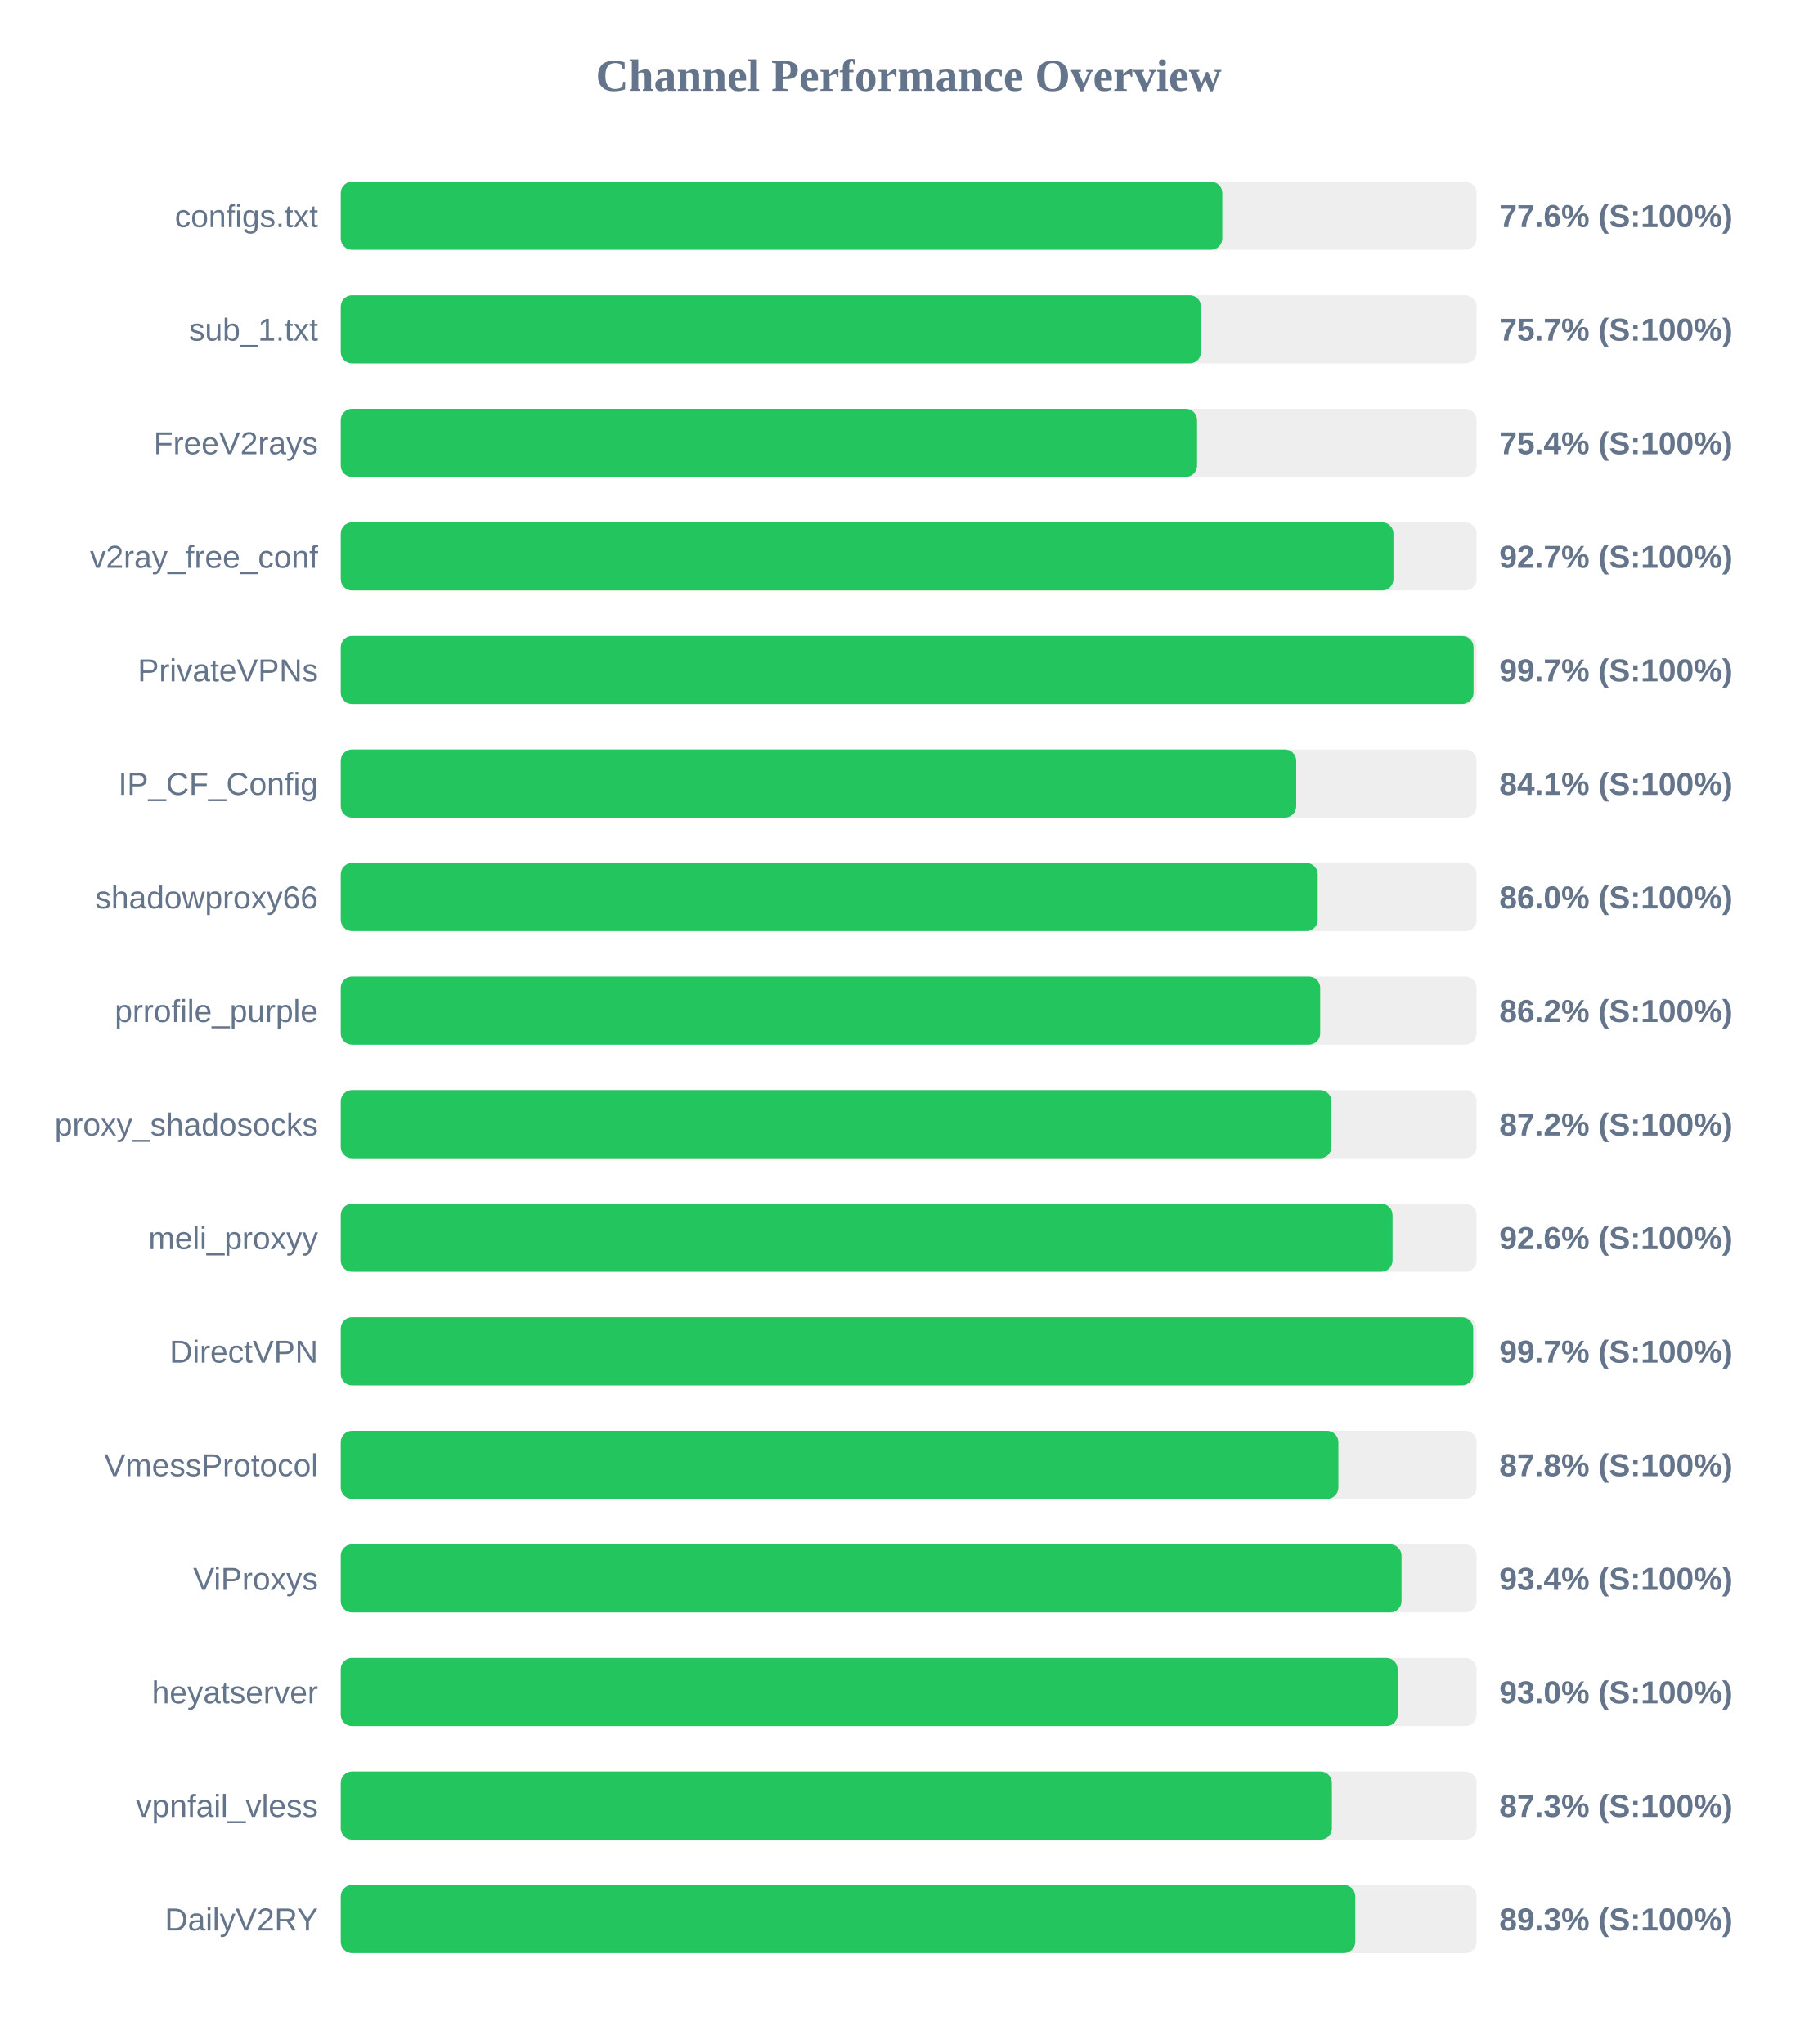
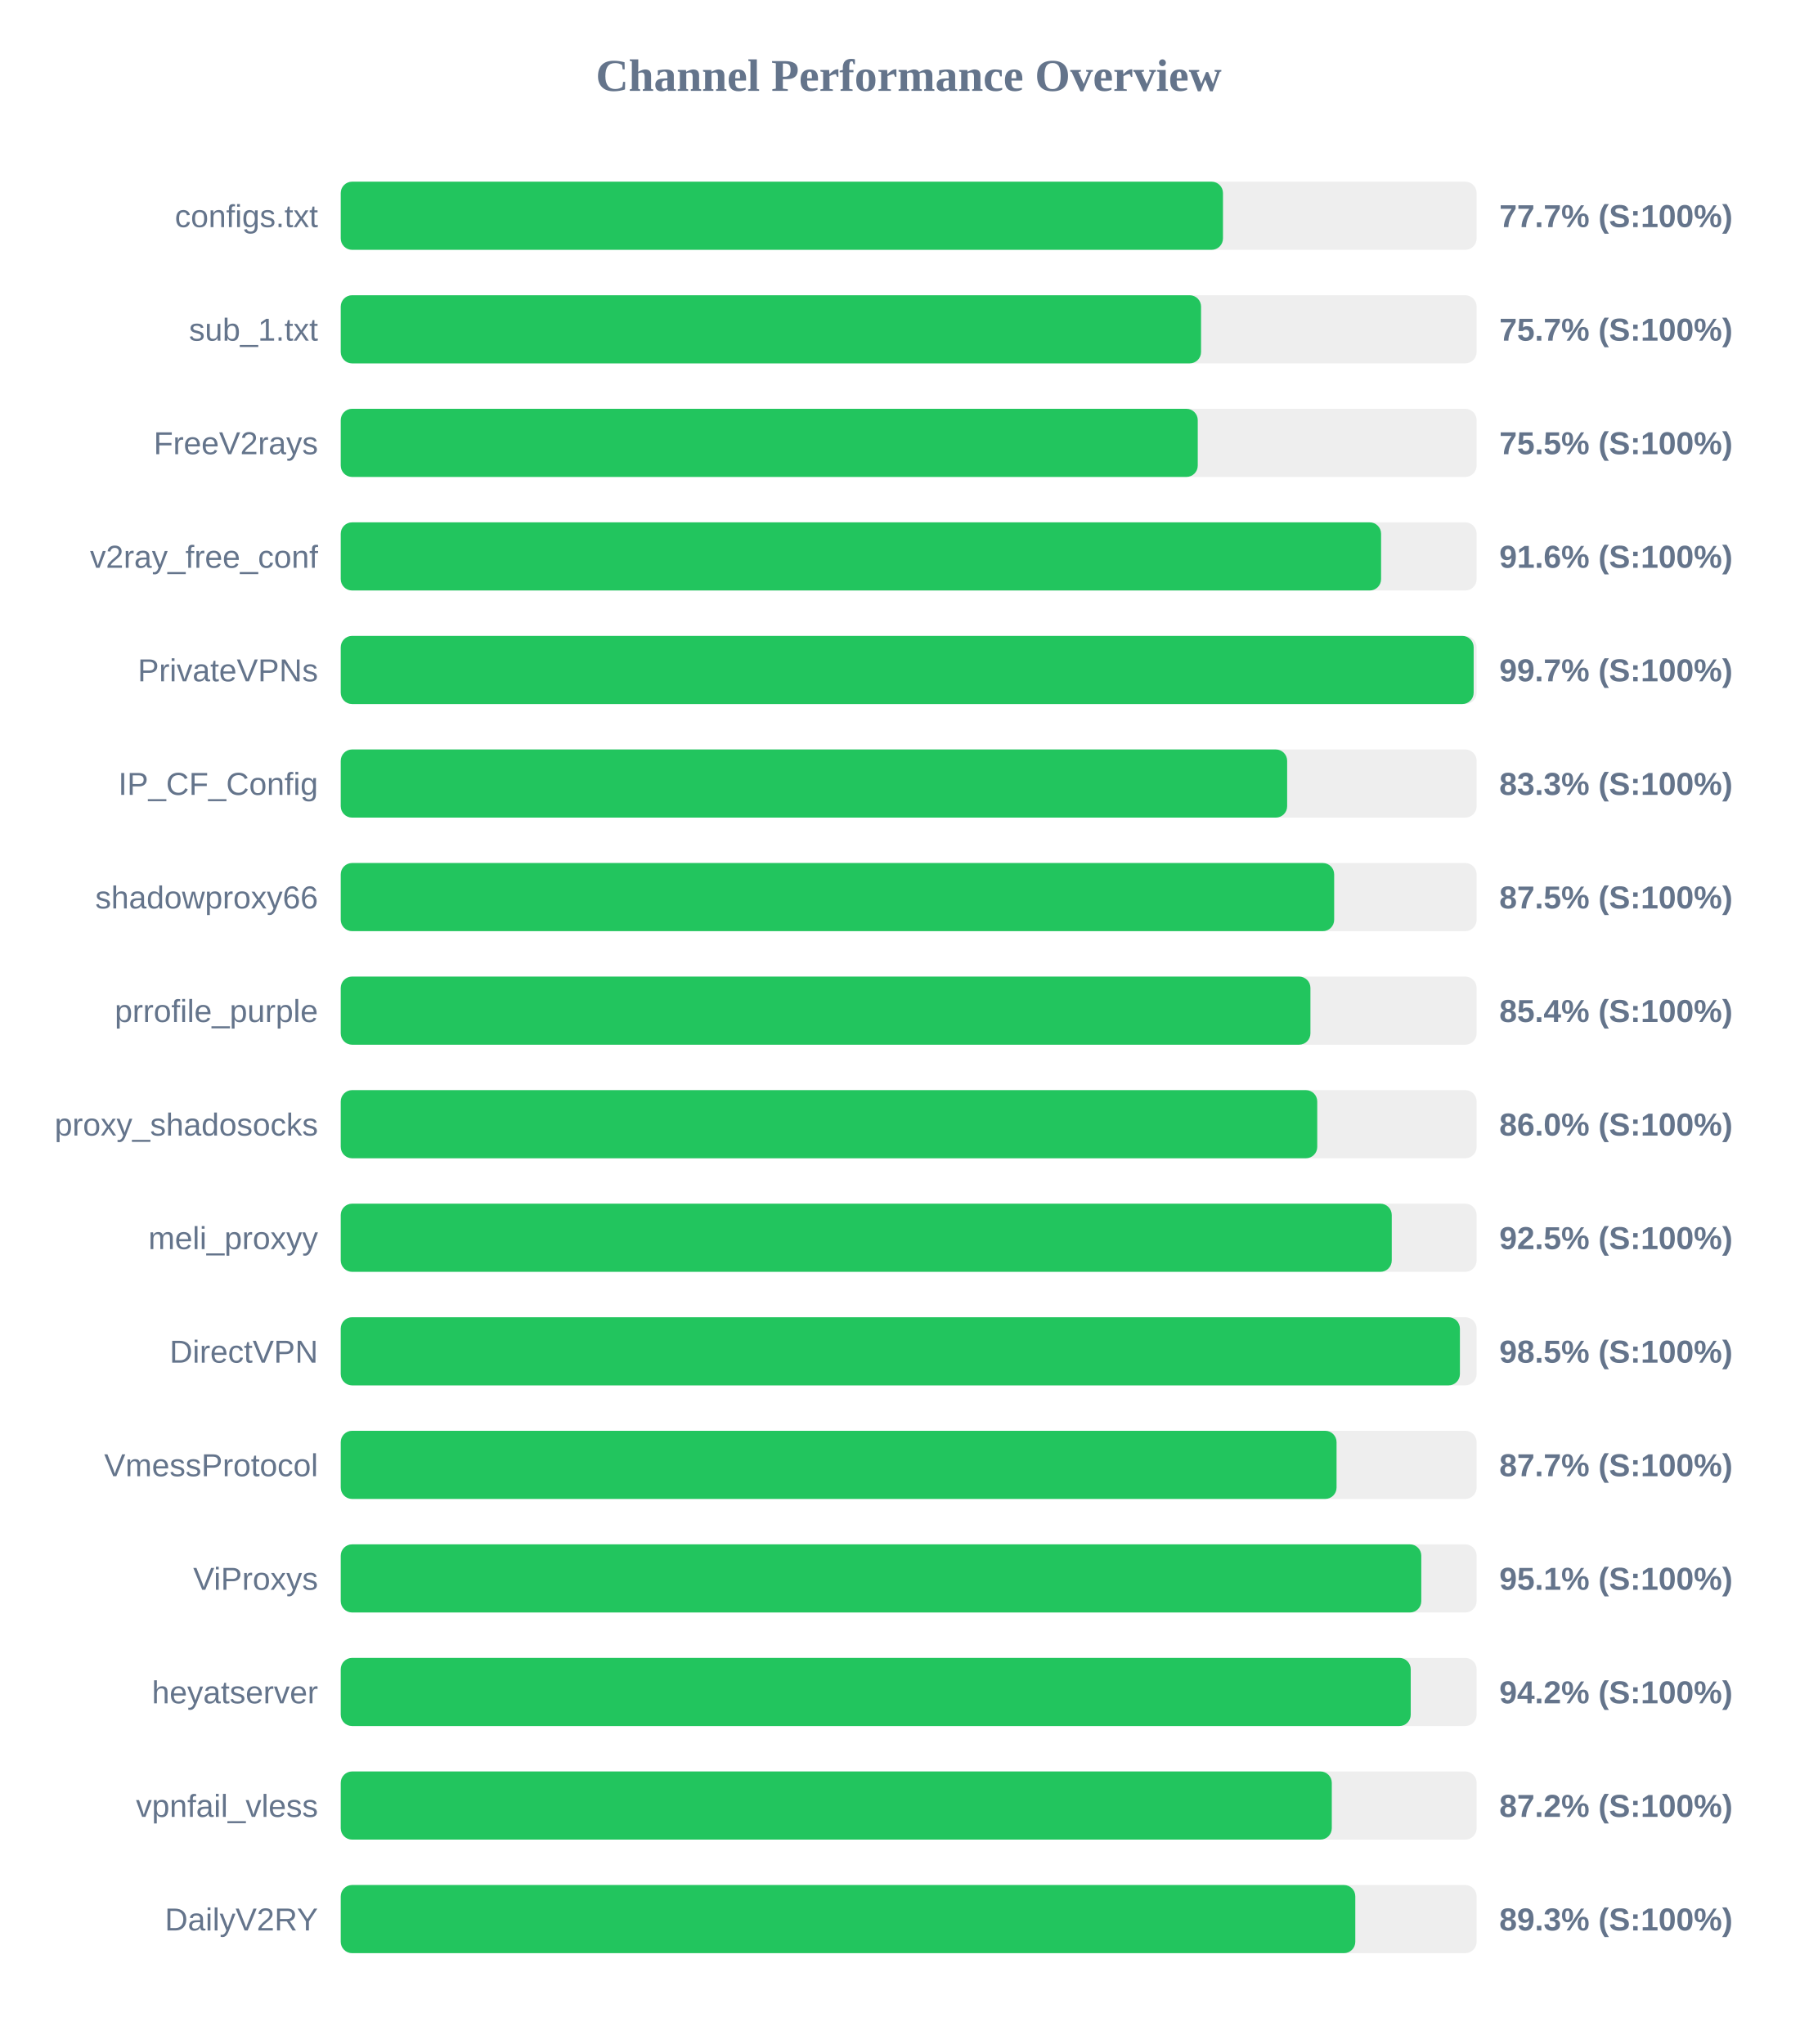
<svg xmlns="http://www.w3.org/2000/svg" width="800" height="900" version="1.1">
  <style>
        .row { font: 14px Arial; fill: #64748b; }
        .score { font: bold 14px Arial; fill: #64748b; }
    </style>
  <text x="400" y="40" text-anchor="middle" font-size="20px" font-weight="bold" fill="#64748b">Channel Performance Overview</text>
  <rect x="150" y="80" width="500" height="30" fill="#eee" rx="5" />
-   <rect x="150" y="80" width="388.05" height="30" fill="#22c55e" rx="5" />
+   <rect x="150" y="80" width="388.35" height="30" fill="#22c55e" rx="5" />
  <text x="140" y="100" text-anchor="end" class="row">configs.txt</text>
-   <text x="660" y="100" text-anchor="start" class="score">77.6% (S:100%)</text>
+   <text x="660" y="100" text-anchor="start" class="score">77.7% (S:100%)</text>
  <rect x="150" y="130" width="500" height="30" fill="#eee" rx="5" />
  <rect x="150" y="130" width="378.7" height="30" fill="#22c55e" rx="5" />
  <text x="140" y="150" text-anchor="end" class="row">sub_1.txt</text>
  <text x="660" y="150" text-anchor="start" class="score">75.7% (S:100%)</text>
  <rect x="150" y="180" width="500" height="30" fill="#eee" rx="5" />
-   <rect x="150" y="180" width="376.95" height="30" fill="#22c55e" rx="5" />
+   <rect x="150" y="180" width="377.25" height="30" fill="#22c55e" rx="5" />
  <text x="140" y="200" text-anchor="end" class="row">FreeV2rays</text>
-   <text x="660" y="200" text-anchor="start" class="score">75.4% (S:100%)</text>
+   <text x="660" y="200" text-anchor="start" class="score">75.5% (S:100%)</text>
  <rect x="150" y="230" width="500" height="30" fill="#eee" rx="5" />
-   <rect x="150" y="230" width="463.4" height="30" fill="#22c55e" rx="5" />
+   <rect x="150" y="230" width="457.95" height="30" fill="#22c55e" rx="5" />
  <text x="140" y="250" text-anchor="end" class="row">v2ray_free_conf</text>
-   <text x="660" y="250" text-anchor="start" class="score">92.7% (S:100%)</text>
+   <text x="660" y="250" text-anchor="start" class="score">91.6% (S:100%)</text>
  <rect x="150" y="280" width="500" height="30" fill="#eee" rx="5" />
-   <rect x="150" y="280" width="498.65" height="30" fill="#22c55e" rx="5" />
+   <rect x="150" y="280" width="498.7" height="30" fill="#22c55e" rx="5" />
  <text x="140" y="300" text-anchor="end" class="row">PrivateVPNs</text>
  <text x="660" y="300" text-anchor="start" class="score">99.7% (S:100%)</text>
  <rect x="150" y="330" width="500" height="30" fill="#eee" rx="5" />
-   <rect x="150" y="330" width="420.6" height="30" fill="#22c55e" rx="5" />
+   <rect x="150" y="330" width="416.6" height="30" fill="#22c55e" rx="5" />
  <text x="140" y="350" text-anchor="end" class="row">IP_CF_Config</text>
-   <text x="660" y="350" text-anchor="start" class="score">84.1% (S:100%)</text>
+   <text x="660" y="350" text-anchor="start" class="score">83.3% (S:100%)</text>
  <rect x="150" y="380" width="500" height="30" fill="#eee" rx="5" />
-   <rect x="150" y="380" width="430.05" height="30" fill="#22c55e" rx="5" />
+   <rect x="150" y="380" width="437.3" height="30" fill="#22c55e" rx="5" />
  <text x="140" y="400" text-anchor="end" class="row">shadowproxy66</text>
-   <text x="660" y="400" text-anchor="start" class="score">86.0% (S:100%)</text>
+   <text x="660" y="400" text-anchor="start" class="score">87.5% (S:100%)</text>
  <rect x="150" y="430" width="500" height="30" fill="#eee" rx="5" />
-   <rect x="150" y="430" width="431.15" height="30" fill="#22c55e" rx="5" />
+   <rect x="150" y="430" width="426.85" height="30" fill="#22c55e" rx="5" />
  <text x="140" y="450" text-anchor="end" class="row">prrofile_purple</text>
-   <text x="660" y="450" text-anchor="start" class="score">86.2% (S:100%)</text>
+   <text x="660" y="450" text-anchor="start" class="score">85.4% (S:100%)</text>
  <rect x="150" y="480" width="500" height="30" fill="#eee" rx="5" />
-   <rect x="150" y="480" width="436.1" height="30" fill="#22c55e" rx="5" />
+   <rect x="150" y="480" width="429.85" height="30" fill="#22c55e" rx="5" />
  <text x="140" y="500" text-anchor="end" class="row">proxy_shadosocks</text>
-   <text x="660" y="500" text-anchor="start" class="score">87.2% (S:100%)</text>
+   <text x="660" y="500" text-anchor="start" class="score">86.0% (S:100%)</text>
  <rect x="150" y="530" width="500" height="30" fill="#eee" rx="5" />
-   <rect x="150" y="530" width="463.0" height="30" fill="#22c55e" rx="5" />
+   <rect x="150" y="530" width="462.65" height="30" fill="#22c55e" rx="5" />
  <text x="140" y="550" text-anchor="end" class="row">meli_proxyy</text>
-   <text x="660" y="550" text-anchor="start" class="score">92.6% (S:100%)</text>
+   <text x="660" y="550" text-anchor="start" class="score">92.5% (S:100%)</text>
  <rect x="150" y="580" width="500" height="30" fill="#eee" rx="5" />
-   <rect x="150" y="580" width="498.5" height="30" fill="#22c55e" rx="5" />
+   <rect x="150" y="580" width="492.65" height="30" fill="#22c55e" rx="5" />
  <text x="140" y="600" text-anchor="end" class="row">DirectVPN</text>
-   <text x="660" y="600" text-anchor="start" class="score">99.7% (S:100%)</text>
+   <text x="660" y="600" text-anchor="start" class="score">98.5% (S:100%)</text>
  <rect x="150" y="630" width="500" height="30" fill="#eee" rx="5" />
-   <rect x="150" y="630" width="439.15" height="30" fill="#22c55e" rx="5" />
+   <rect x="150" y="630" width="438.35" height="30" fill="#22c55e" rx="5" />
  <text x="140" y="650" text-anchor="end" class="row">VmessProtocol</text>
-   <text x="660" y="650" text-anchor="start" class="score">87.8% (S:100%)</text>
+   <text x="660" y="650" text-anchor="start" class="score">87.7% (S:100%)</text>
  <rect x="150" y="680" width="500" height="30" fill="#eee" rx="5" />
-   <rect x="150" y="680" width="466.95" height="30" fill="#22c55e" rx="5" />
+   <rect x="150" y="680" width="475.65" height="30" fill="#22c55e" rx="5" />
  <text x="140" y="700" text-anchor="end" class="row">ViProxys</text>
-   <text x="660" y="700" text-anchor="start" class="score">93.4% (S:100%)</text>
+   <text x="660" y="700" text-anchor="start" class="score">95.1% (S:100%)</text>
  <rect x="150" y="730" width="500" height="30" fill="#eee" rx="5" />
-   <rect x="150" y="730" width="465.25" height="30" fill="#22c55e" rx="5" />
+   <rect x="150" y="730" width="471.0" height="30" fill="#22c55e" rx="5" />
  <text x="140" y="750" text-anchor="end" class="row">heyatserver</text>
-   <text x="660" y="750" text-anchor="start" class="score">93.0% (S:100%)</text>
+   <text x="660" y="750" text-anchor="start" class="score">94.2% (S:100%)</text>
  <rect x="150" y="780" width="500" height="30" fill="#eee" rx="5" />
-   <rect x="150" y="780" width="436.3" height="30" fill="#22c55e" rx="5" />
+   <rect x="150" y="780" width="436.25" height="30" fill="#22c55e" rx="5" />
  <text x="140" y="800" text-anchor="end" class="row">vpnfail_vless</text>
-   <text x="660" y="800" text-anchor="start" class="score">87.3% (S:100%)</text>
+   <text x="660" y="800" text-anchor="start" class="score">87.2% (S:100%)</text>
  <rect x="150" y="830" width="500" height="30" fill="#eee" rx="5" />
  <rect x="150" y="830" width="446.6" height="30" fill="#22c55e" rx="5" />
  <text x="140" y="850" text-anchor="end" class="row">DailyV2RY</text>
  <text x="660" y="850" text-anchor="start" class="score">89.3% (S:100%)</text>
</svg>
